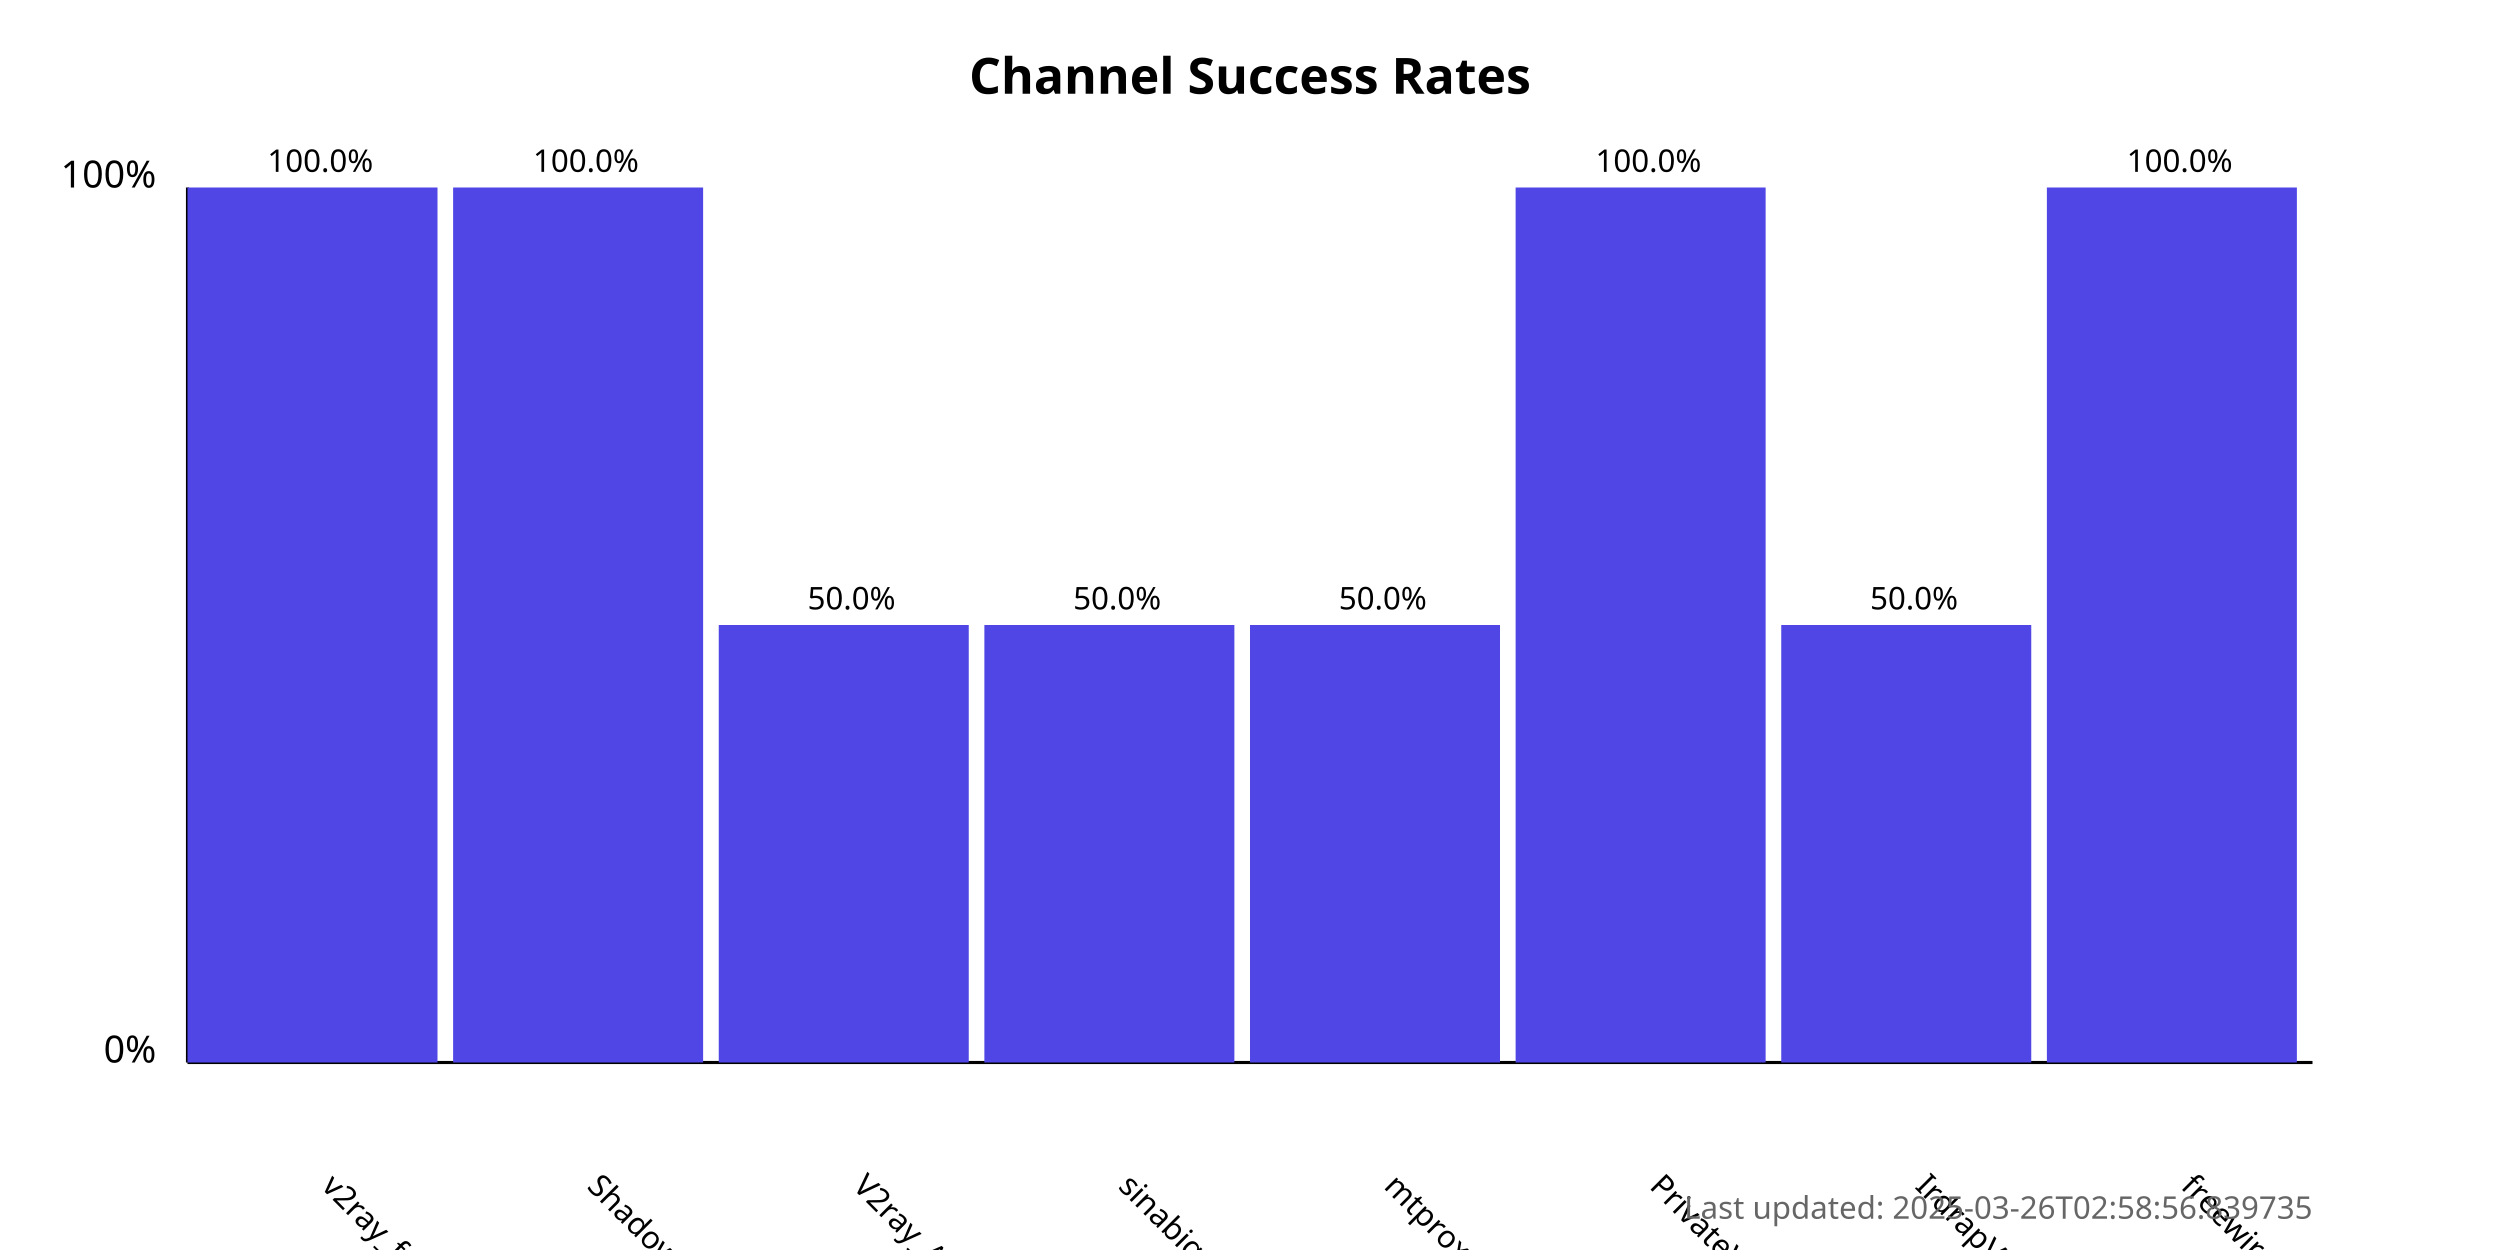
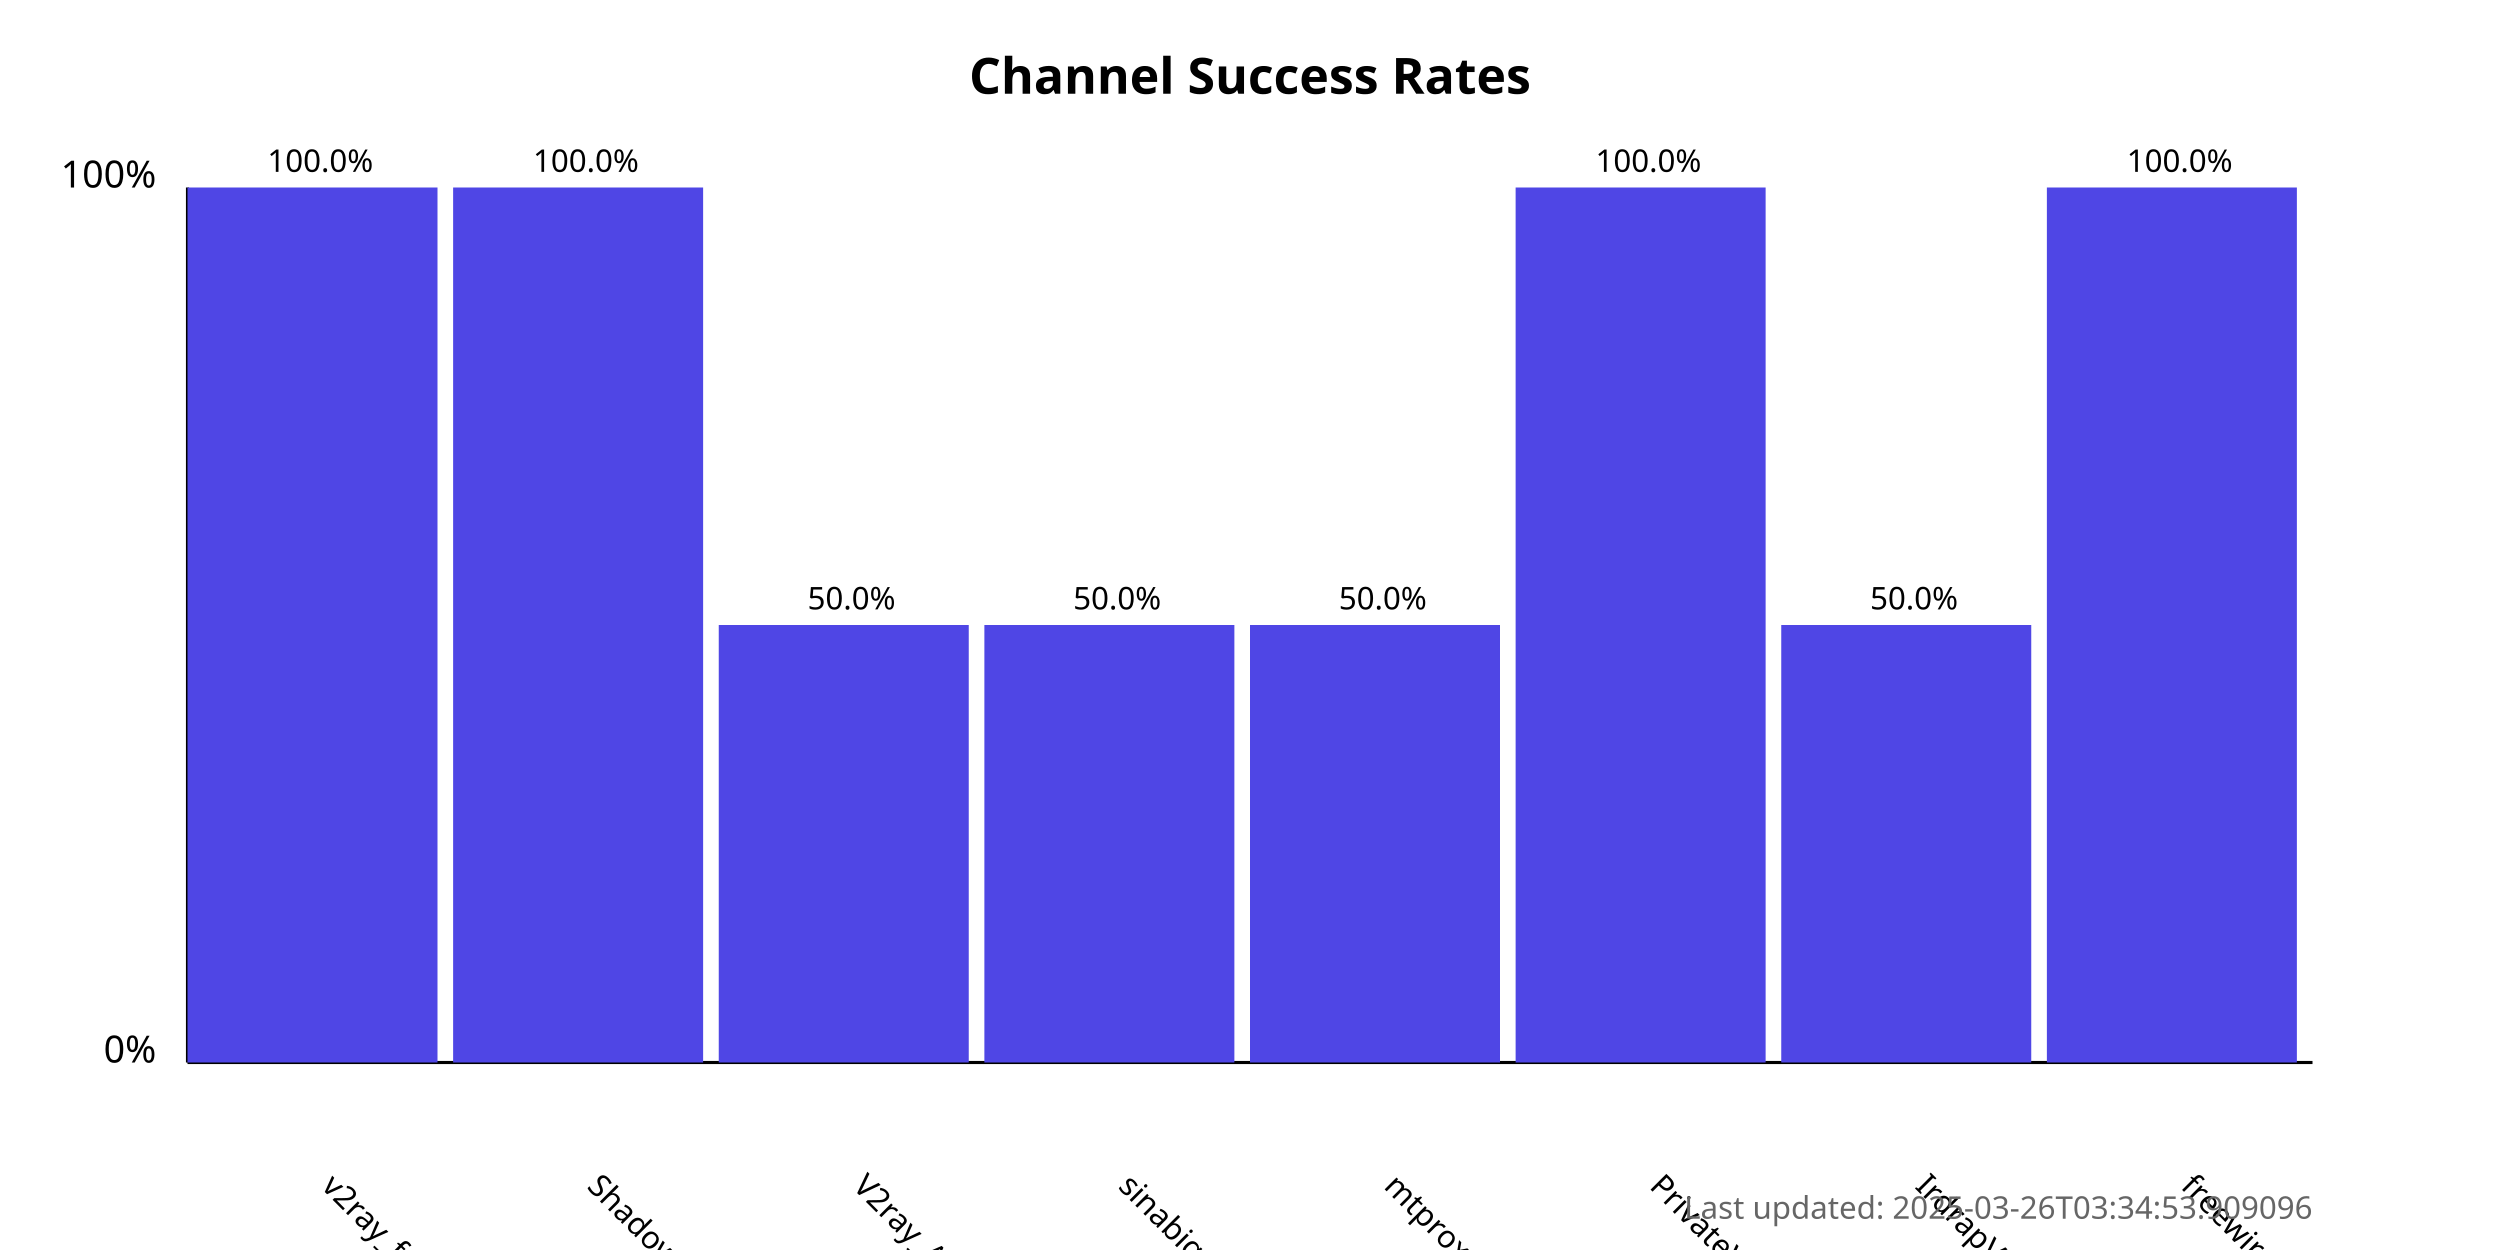
<svg xmlns="http://www.w3.org/2000/svg" width="800" height="400">
  <style>
            .chart-title { font: bold 16px sans-serif; }
            .axis-label { font: 12px sans-serif; }
            .tick-label { font: 10px sans-serif; }
            .bar { fill: #4f46e5; }
            .bar:hover { fill: #6366f1; }
            .timestamp { font: 10px sans-serif; fill: #666; }
        </style>
  <text x="400.0" y="30" text-anchor="middle" class="chart-title">
            Channel Success Rates
        </text>
  <line x1="60" y1="340" x2="60" y2="60" stroke="black" stroke-width="1" />
  <line x1="60" y1="340" x2="740" y2="340" stroke="black" stroke-width="1" />
  <text x="50" y="340" text-anchor="end" class="axis-label">0%</text>
  <text x="50" y="60" text-anchor="end" class="axis-label">100%</text>
  <g>
    <rect x="60" y="60.0" width="80.0" height="280.0" class="bar" />
    <text x="102.5" y="380" transform="rotate(45, 102.5, 380)" text-anchor="start" class="tick-label">
                v2ray_free_conf
            </text>
    <text x="102.5" y="55.0" text-anchor="middle" class="tick-label">
                100.0%
            </text>
  </g>
  <g>
    <rect x="145.0" y="60.0" width="80.0" height="280.0" class="bar" />
    <text x="187.5" y="380" transform="rotate(45, 187.5, 380)" text-anchor="start" class="tick-label">
                ShadowProxy66
            </text>
    <text x="187.5" y="55.0" text-anchor="middle" class="tick-label">
                100.0%
            </text>
  </g>
  <g>
    <rect x="230.0" y="200.0" width="80.0" height="140.0" class="bar" />
    <text x="272.5" y="380" transform="rotate(45, 272.5, 380)" text-anchor="start" class="tick-label">
                V2ray_Alpha
            </text>
    <text x="272.5" y="195.0" text-anchor="middle" class="tick-label">
                50.0%
            </text>
  </g>
  <g>
    <rect x="315.0" y="200.0" width="80.0" height="140.0" class="bar" />
    <text x="357.5" y="380" transform="rotate(45, 357.5, 380)" text-anchor="start" class="tick-label">
                sinabigo
            </text>
    <text x="357.5" y="195.0" text-anchor="middle" class="tick-label">
                50.0%
            </text>
  </g>
  <g>
    <rect x="400.0" y="200.0" width="80.0" height="140.0" class="bar" />
    <text x="442.5" y="380" transform="rotate(45, 442.5, 380)" text-anchor="start" class="tick-label">
                mtproxy_lists
            </text>
    <text x="442.5" y="195.0" text-anchor="middle" class="tick-label">
                50.0%
            </text>
  </g>
  <g>
    <rect x="485.0" y="60.0" width="80.0" height="280.0" class="bar" />
    <text x="527.5" y="380" transform="rotate(45, 527.5, 380)" text-anchor="start" class="tick-label">
                PrivateVPNs
            </text>
    <text x="527.5" y="55.0" text-anchor="middle" class="tick-label">
                100.0%
            </text>
  </g>
  <g>
    <rect x="570.0" y="200.0" width="80.0" height="140.0" class="bar" />
    <text x="612.5" y="380" transform="rotate(45, 612.5, 380)" text-anchor="start" class="tick-label">
                IrdrapVPNnews
            </text>
    <text x="612.5" y="195.0" text-anchor="middle" class="tick-label">
                50.0%
            </text>
  </g>
  <g>
    <rect x="655.0" y="60.0" width="80.0" height="280.0" class="bar" />
    <text x="697.5" y="380" transform="rotate(45, 697.5, 380)" text-anchor="start" class="tick-label">
                freewireguard
            </text>
    <text x="697.5" y="55.0" text-anchor="middle" class="tick-label">
                100.0%
            </text>
  </g>
  <text x="740" y="390" text-anchor="end" class="timestamp">
-             Last updated: 2025-03-26T02:58:56.839735
+             Last updated: 2025-03-26T03:34:53.909096
        </text>
</svg>
